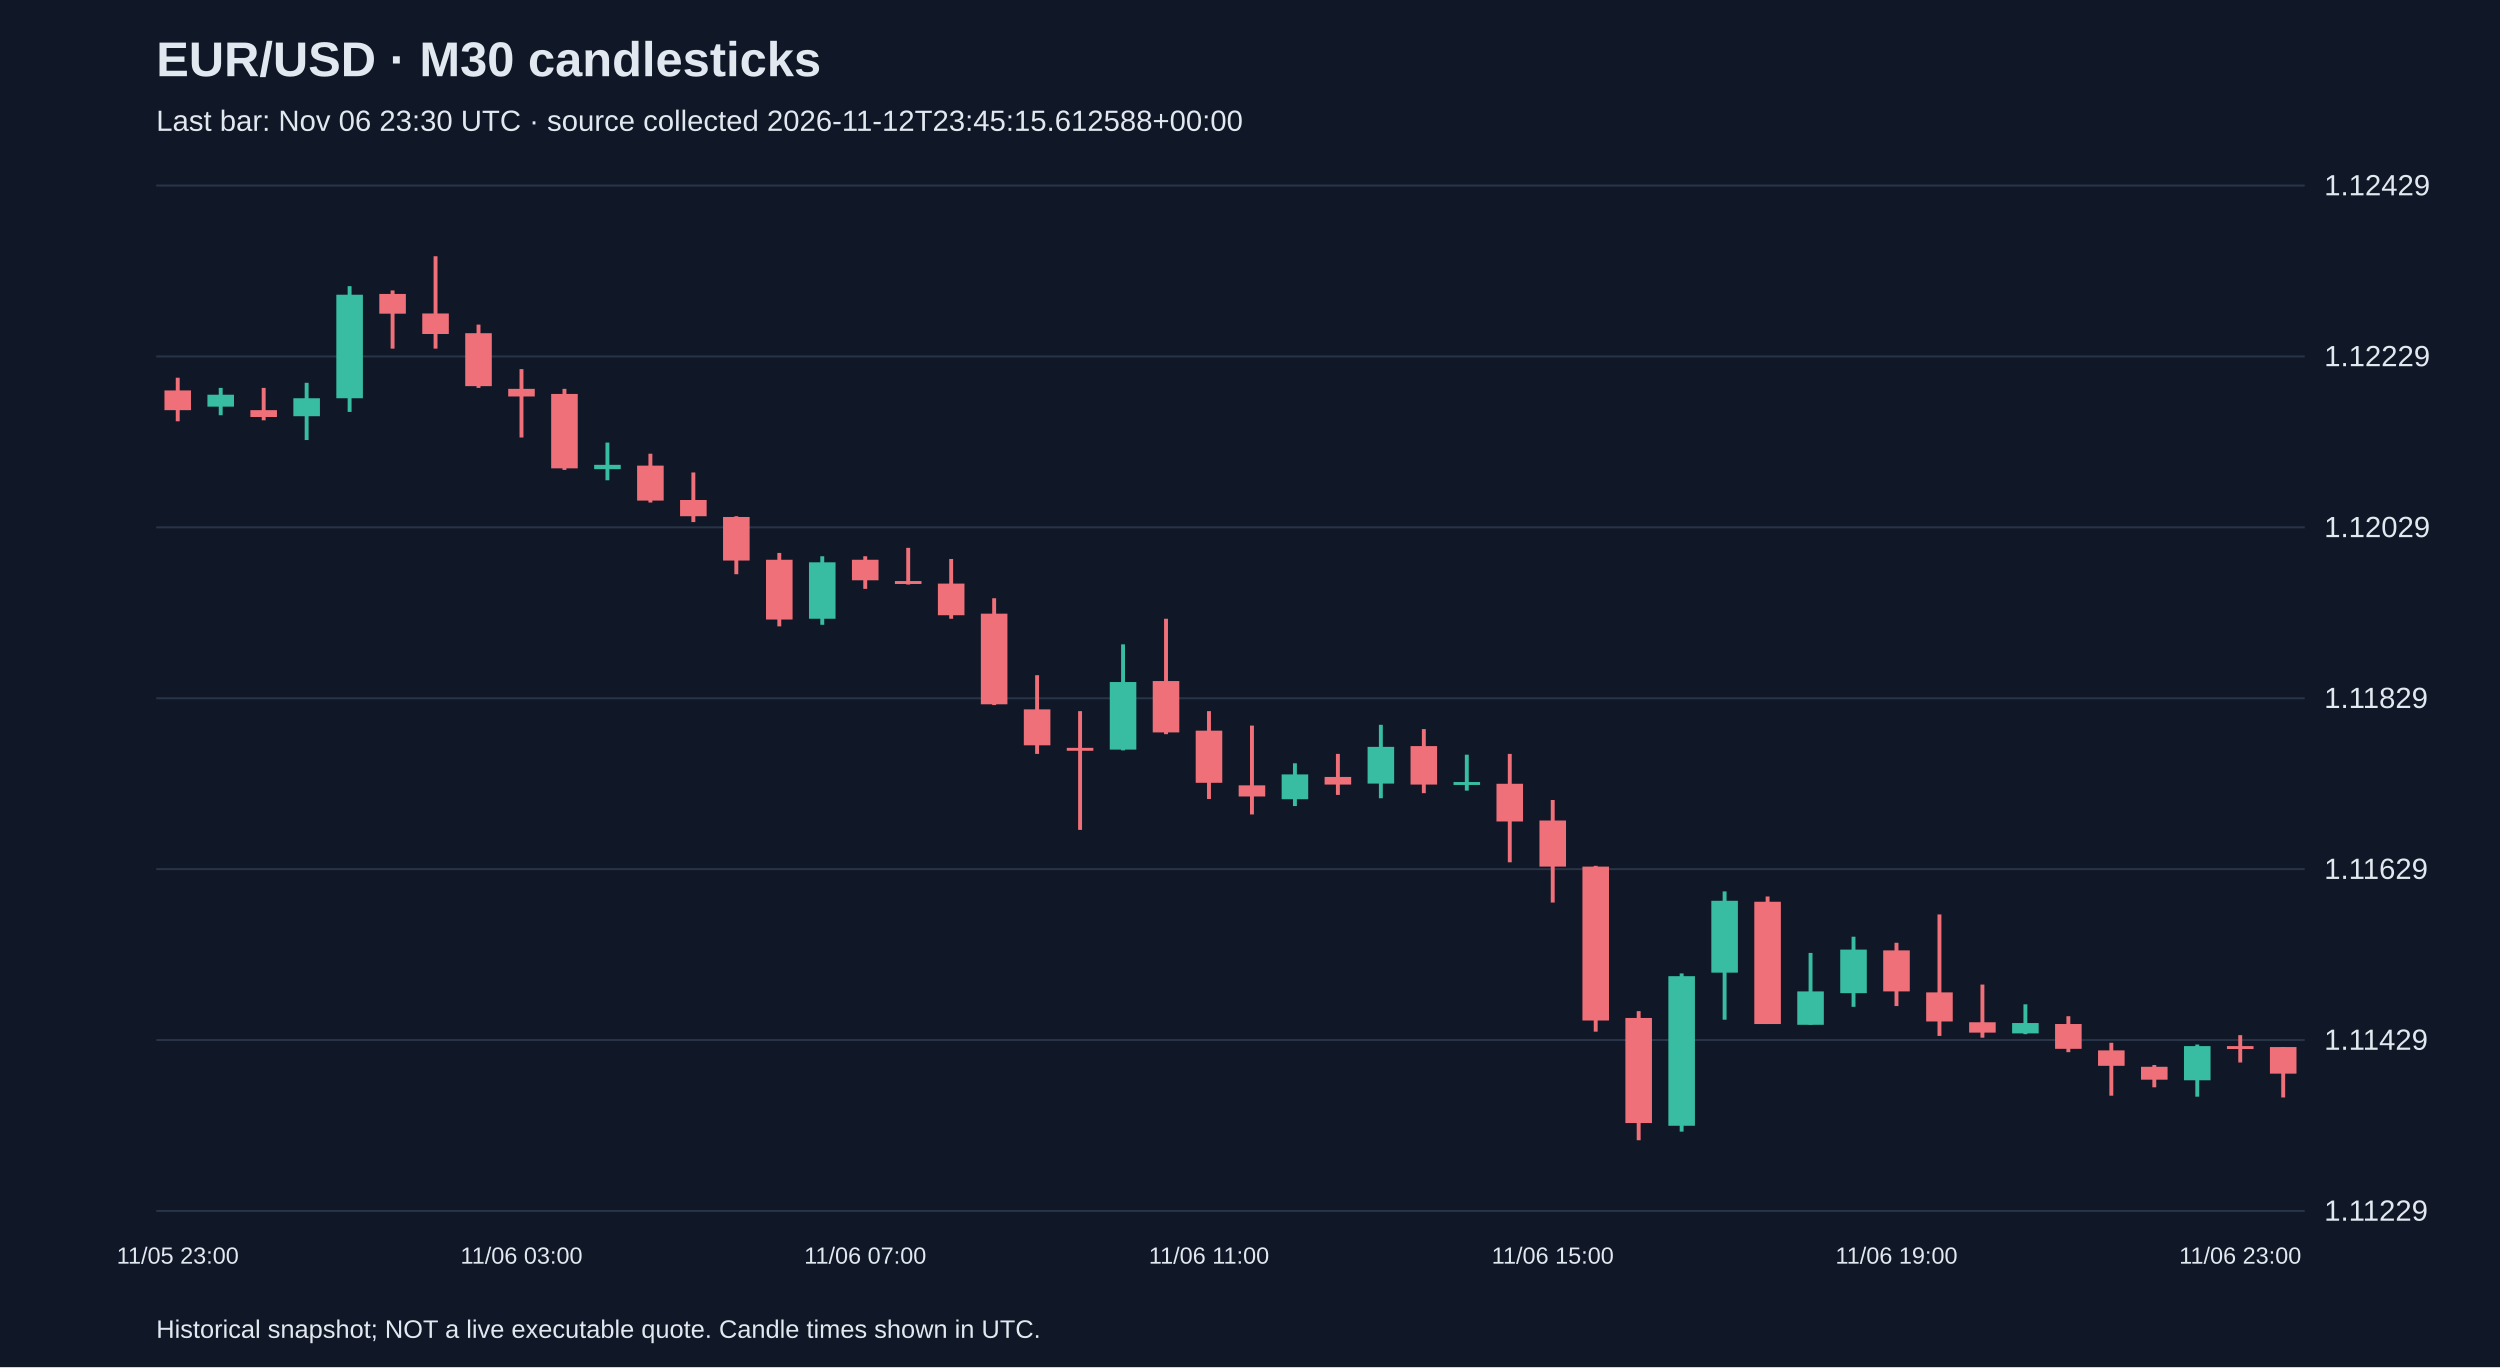
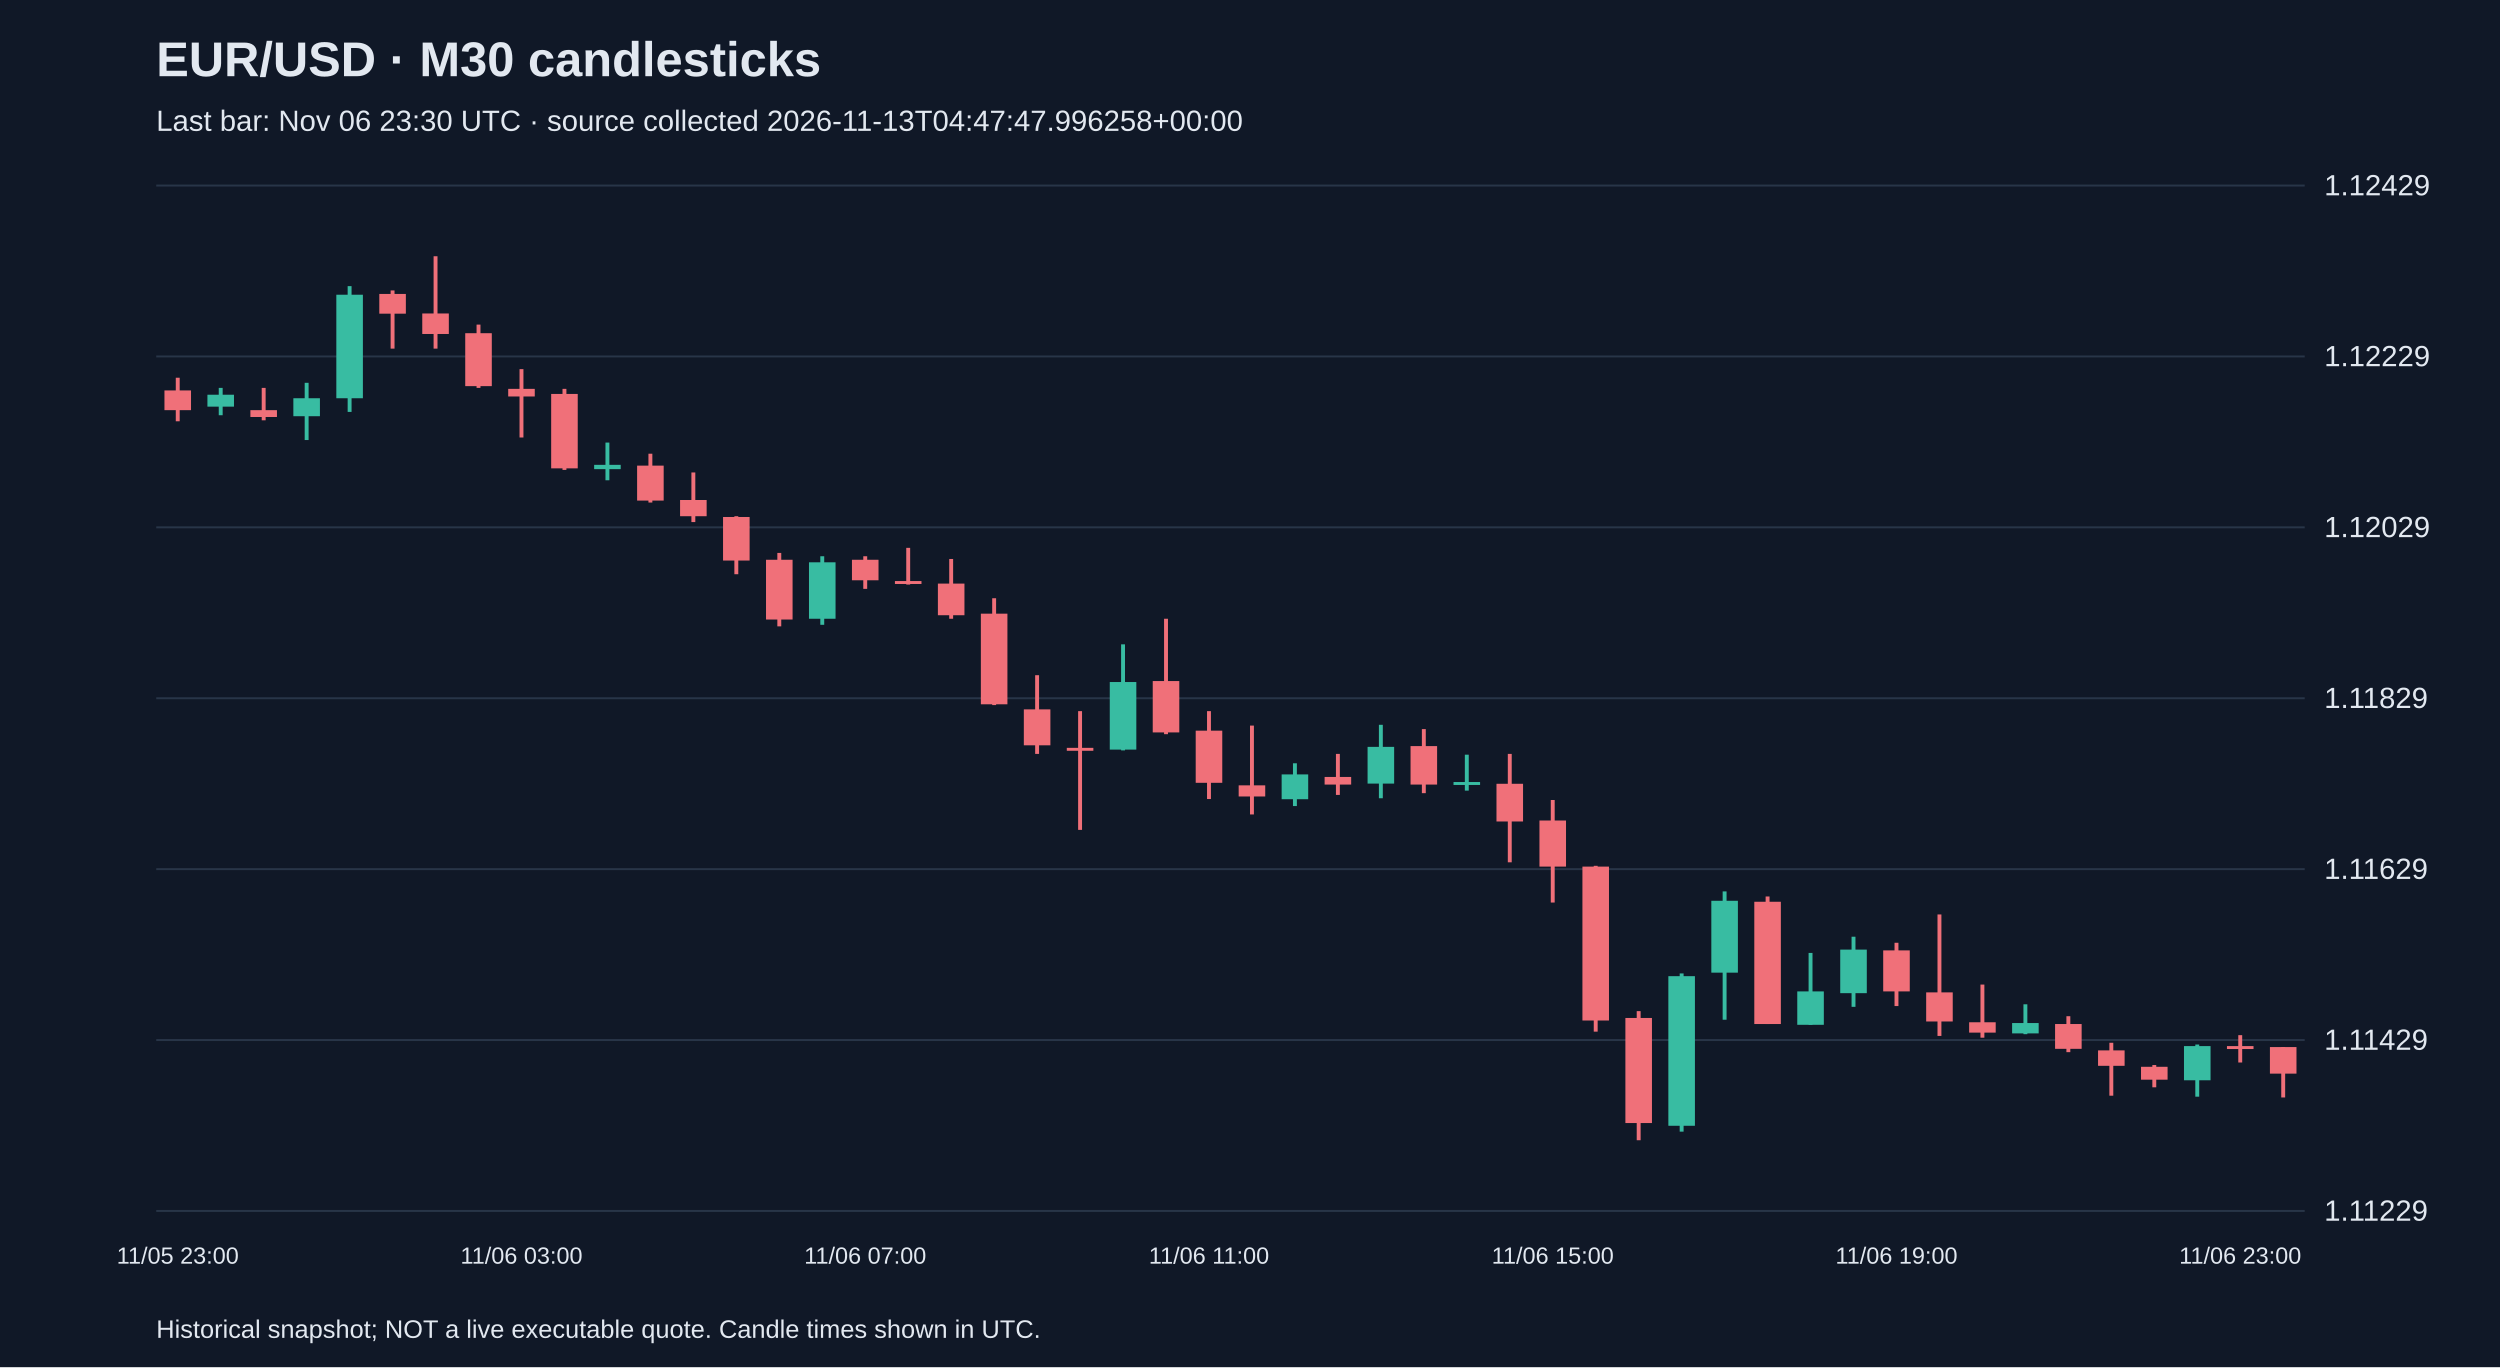
<svg xmlns="http://www.w3.org/2000/svg" viewBox="0 0 1280 700">
  <rect width="100%" height="100%" fill="#101827" />
  <style>text{font-family:Arial,sans-serif;fill:#e2e8f0}</style>
  <text x="80" y="39" font-size="25" font-weight="bold">EUR/USD · M30 candlesticks</text>
-   <text x="80" y="67" font-size="15" fill="#a6b1c5">Last bar: Nov 06 23:30 UTC · source collected 2026-11-12T23:45:15.612588+00:00</text>
+   <text x="80" y="67" font-size="15" fill="#a6b1c5">Last bar: Nov 06 23:30 UTC · source collected 2026-11-13T04:47:47.996258+00:00</text>
  <line x1="80" y1="620.0" x2="1180" y2="620.0" stroke="#283548" />
  <text x="1190" y="625.0" font-size="15">1.11229</text>
  <line x1="80" y1="532.5" x2="1180" y2="532.5" stroke="#283548" />
  <text x="1190" y="537.5" font-size="15">1.11429</text>
  <line x1="80" y1="445.0" x2="1180" y2="445.0" stroke="#283548" />
  <text x="1190" y="450.0" font-size="15">1.11629</text>
  <line x1="80" y1="357.5" x2="1180" y2="357.5" stroke="#283548" />
  <text x="1190" y="362.5" font-size="15">1.11829</text>
  <line x1="80" y1="270.0" x2="1180" y2="270.0" stroke="#283548" />
  <text x="1190" y="275.0" font-size="15">1.12029</text>
  <line x1="80" y1="182.5" x2="1180" y2="182.5" stroke="#283548" />
  <text x="1190" y="187.5" font-size="15">1.12229</text>
  <line x1="80" y1="95.0" x2="1180" y2="95.0" stroke="#283548" />
  <text x="1190" y="100.0" font-size="15">1.12429</text>
  <line x1="91.0" y1="193.4" x2="91.0" y2="215.7" stroke="#f07079" stroke-width="2" />
  <rect x="84.2" y="199.9" width="13.6" height="10.1" fill="#f07079" />
  <text x="91.0" y="647" text-anchor="middle" font-size="12">11/05 23:00</text>
  <line x1="113.0" y1="198.6" x2="113.0" y2="212.6" stroke="#38bca2" stroke-width="2" />
  <rect x="106.2" y="202.1" width="13.6" height="6.1" fill="#38bca2" />
  <line x1="135.0" y1="198.6" x2="135.0" y2="215.2" stroke="#f07079" stroke-width="2" />
  <rect x="128.2" y="210.0" width="13.6" height="3.5" fill="#f07079" />
  <line x1="157.0" y1="196.0" x2="157.0" y2="225.3" stroke="#38bca2" stroke-width="2" />
  <rect x="150.2" y="203.9" width="13.6" height="9.2" fill="#38bca2" />
  <line x1="179.0" y1="146.5" x2="179.0" y2="210.9" stroke="#38bca2" stroke-width="2" />
  <rect x="172.2" y="150.9" width="13.6" height="53.0" fill="#38bca2" />
  <line x1="201.0" y1="148.7" x2="201.0" y2="178.5" stroke="#f07079" stroke-width="2" />
  <rect x="194.2" y="150.5" width="13.6" height="10.1" fill="#f07079" />
  <line x1="223.0" y1="131.2" x2="223.0" y2="178.5" stroke="#f07079" stroke-width="2" />
  <rect x="216.2" y="160.5" width="13.6" height="10.5" fill="#f07079" />
  <line x1="245.0" y1="166.2" x2="245.0" y2="198.6" stroke="#f07079" stroke-width="2" />
  <rect x="238.2" y="170.6" width="13.6" height="27.1" fill="#f07079" />
  <line x1="267.0" y1="189.0" x2="267.0" y2="224.0" stroke="#f07079" stroke-width="2" />
  <rect x="260.2" y="199.1" width="13.6" height="3.9" fill="#f07079" />
  <text x="267.0" y="647" text-anchor="middle" font-size="12">11/06 03:00</text>
  <line x1="289.0" y1="199.1" x2="289.0" y2="240.6" stroke="#f07079" stroke-width="2" />
  <rect x="282.2" y="201.7" width="13.6" height="38.1" fill="#f07079" />
  <line x1="311.0" y1="226.6" x2="311.0" y2="245.9" stroke="#38bca2" stroke-width="2" />
  <rect x="304.2" y="238.0" width="13.6" height="2.2" fill="#38bca2" />
  <line x1="333.0" y1="232.3" x2="333.0" y2="257.3" stroke="#f07079" stroke-width="2" />
  <rect x="326.2" y="238.4" width="13.6" height="17.9" fill="#f07079" />
  <line x1="355.0" y1="241.9" x2="355.0" y2="267.3" stroke="#f07079" stroke-width="2" />
  <rect x="348.2" y="256.0" width="13.6" height="8.3" fill="#f07079" />
  <line x1="377.0" y1="264.3" x2="377.0" y2="294.0" stroke="#f07079" stroke-width="2" />
  <rect x="370.2" y="264.7" width="13.6" height="22.3" fill="#f07079" />
  <line x1="399.0" y1="283.1" x2="399.0" y2="320.7" stroke="#f07079" stroke-width="2" />
  <rect x="392.2" y="286.6" width="13.6" height="30.6" fill="#f07079" />
  <line x1="421.0" y1="284.8" x2="421.0" y2="319.9" stroke="#38bca2" stroke-width="2" />
  <rect x="414.2" y="287.9" width="13.6" height="28.9" fill="#38bca2" />
  <line x1="443.0" y1="284.8" x2="443.0" y2="301.5" stroke="#f07079" stroke-width="2" />
  <rect x="436.2" y="286.6" width="13.6" height="10.5" fill="#f07079" />
  <text x="443.0" y="647" text-anchor="middle" font-size="12">11/06 07:00</text>
  <line x1="465.0" y1="280.5" x2="465.0" y2="299.3" stroke="#f07079" stroke-width="2" />
  <rect x="458.2" y="297.5" width="13.6" height="1.5" fill="#f07079" />
  <line x1="487.0" y1="286.2" x2="487.0" y2="316.8" stroke="#f07079" stroke-width="2" />
  <rect x="480.2" y="298.8" width="13.6" height="16.2" fill="#f07079" />
  <line x1="509.0" y1="306.3" x2="509.0" y2="361.0" stroke="#f07079" stroke-width="2" />
  <rect x="502.2" y="314.2" width="13.6" height="46.4" fill="#f07079" />
  <line x1="531.0" y1="345.7" x2="531.0" y2="386.0" stroke="#f07079" stroke-width="2" />
  <rect x="524.2" y="363.2" width="13.6" height="18.4" fill="#f07079" />
  <line x1="553.0" y1="364.1" x2="553.0" y2="424.9" stroke="#f07079" stroke-width="2" />
  <rect x="546.2" y="382.9" width="13.6" height="1.5" fill="#f07079" />
  <line x1="575.0" y1="329.9" x2="575.0" y2="384.2" stroke="#38bca2" stroke-width="2" />
  <rect x="568.2" y="349.2" width="13.6" height="34.6" fill="#38bca2" />
  <line x1="597.0" y1="316.8" x2="597.0" y2="375.9" stroke="#f07079" stroke-width="2" />
  <rect x="590.2" y="348.7" width="13.6" height="26.3" fill="#f07079" />
  <line x1="619.0" y1="364.1" x2="619.0" y2="409.1" stroke="#f07079" stroke-width="2" />
  <rect x="612.2" y="374.1" width="13.6" height="26.7" fill="#f07079" />
  <text x="619.0" y="647" text-anchor="middle" font-size="12">11/06 11:00</text>
  <line x1="641.0" y1="371.5" x2="641.0" y2="417.0" stroke="#f07079" stroke-width="2" />
  <rect x="634.2" y="402.1" width="13.6" height="5.7" fill="#f07079" />
  <line x1="663.0" y1="390.8" x2="663.0" y2="412.7" stroke="#38bca2" stroke-width="2" />
  <rect x="656.2" y="396.5" width="13.6" height="12.7" fill="#38bca2" />
  <line x1="685.0" y1="386.0" x2="685.0" y2="407.0" stroke="#f07079" stroke-width="2" />
  <rect x="678.2" y="397.8" width="13.6" height="3.9" fill="#f07079" />
  <line x1="707.0" y1="371.1" x2="707.0" y2="408.7" stroke="#38bca2" stroke-width="2" />
  <rect x="700.2" y="382.4" width="13.6" height="18.8" fill="#38bca2" />
  <line x1="729.0" y1="373.3" x2="729.0" y2="406.1" stroke="#f07079" stroke-width="2" />
  <rect x="722.2" y="382.0" width="13.6" height="19.7" fill="#f07079" />
  <line x1="751.0" y1="386.4" x2="751.0" y2="404.8" stroke="#38bca2" stroke-width="2" />
  <rect x="744.2" y="400.4" width="13.6" height="1.5" fill="#38bca2" />
  <line x1="773.0" y1="386.0" x2="773.0" y2="441.5" stroke="#f07079" stroke-width="2" />
  <rect x="766.2" y="401.3" width="13.6" height="19.3" fill="#f07079" />
  <line x1="795.0" y1="409.6" x2="795.0" y2="462.1" stroke="#f07079" stroke-width="2" />
  <rect x="788.2" y="420.1" width="13.6" height="23.6" fill="#f07079" />
  <text x="795.0" y="647" text-anchor="middle" font-size="12">11/06 15:00</text>
  <line x1="817.0" y1="443.3" x2="817.0" y2="528.2" stroke="#f07079" stroke-width="2" />
  <rect x="810.2" y="443.7" width="13.6" height="78.8" fill="#f07079" />
  <line x1="839.0" y1="517.7" x2="839.0" y2="583.8" stroke="#f07079" stroke-width="2" />
  <rect x="832.2" y="521.2" width="13.6" height="53.8" fill="#f07079" />
  <line x1="861.0" y1="498.4" x2="861.0" y2="579.4" stroke="#38bca2" stroke-width="2" />
  <rect x="854.2" y="499.8" width="13.6" height="76.6" fill="#38bca2" />
  <line x1="883.0" y1="456.4" x2="883.0" y2="522.1" stroke="#38bca2" stroke-width="2" />
  <rect x="876.2" y="461.2" width="13.6" height="36.8" fill="#38bca2" />
  <line x1="905.0" y1="459.0" x2="905.0" y2="524.3" stroke="#f07079" stroke-width="2" />
  <rect x="898.2" y="461.7" width="13.6" height="62.6" fill="#f07079" />
  <line x1="927.0" y1="487.9" x2="927.0" y2="524.7" stroke="#38bca2" stroke-width="2" />
  <rect x="920.2" y="507.6" width="13.6" height="17.1" fill="#38bca2" />
  <line x1="949.0" y1="479.6" x2="949.0" y2="515.5" stroke="#38bca2" stroke-width="2" />
  <rect x="942.2" y="486.2" width="13.6" height="22.3" fill="#38bca2" />
  <line x1="971.0" y1="482.7" x2="971.0" y2="515.1" stroke="#f07079" stroke-width="2" />
  <rect x="964.2" y="486.6" width="13.6" height="21.0" fill="#f07079" />
  <text x="971.0" y="647" text-anchor="middle" font-size="12">11/06 19:00</text>
  <line x1="993.0" y1="468.2" x2="993.0" y2="530.4" stroke="#f07079" stroke-width="2" />
  <rect x="986.2" y="508.1" width="13.6" height="14.9" fill="#f07079" />
  <line x1="1015.0" y1="504.1" x2="1015.0" y2="531.3" stroke="#f07079" stroke-width="2" />
  <rect x="1008.2" y="523.4" width="13.6" height="5.3" fill="#f07079" />
  <line x1="1037.0" y1="514.2" x2="1037.0" y2="529.5" stroke="#38bca2" stroke-width="2" />
  <rect x="1030.2" y="523.8" width="13.6" height="5.3" fill="#38bca2" />
  <line x1="1059.0" y1="520.3" x2="1059.0" y2="538.7" stroke="#f07079" stroke-width="2" />
  <rect x="1052.2" y="524.3" width="13.6" height="12.7" fill="#f07079" />
  <line x1="1081.0" y1="533.9" x2="1081.0" y2="561.0" stroke="#f07079" stroke-width="2" />
  <rect x="1074.2" y="537.8" width="13.6" height="7.9" fill="#f07079" />
  <line x1="1103.0" y1="545.3" x2="1103.0" y2="556.7" stroke="#f07079" stroke-width="2" />
  <rect x="1096.2" y="546.2" width="13.6" height="6.6" fill="#f07079" />
  <line x1="1125.0" y1="534.8" x2="1125.0" y2="561.5" stroke="#38bca2" stroke-width="2" />
  <rect x="1118.2" y="535.6" width="13.6" height="17.5" fill="#38bca2" />
  <line x1="1147.0" y1="530.0" x2="1147.0" y2="544.0" stroke="#f07079" stroke-width="2" />
  <rect x="1140.2" y="535.6" width="13.6" height="1.5" fill="#f07079" />
  <text x="1147.0" y="647" text-anchor="middle" font-size="12">11/06 23:00</text>
  <line x1="1169.0" y1="536.1" x2="1169.0" y2="561.9" stroke="#f07079" stroke-width="2" />
  <rect x="1162.2" y="536.1" width="13.6" height="13.6" fill="#f07079" />
  <text x="80" y="685" font-size="13">Historical snapshot; NOT a live executable quote. Candle times shown in UTC.</text>
</svg>
